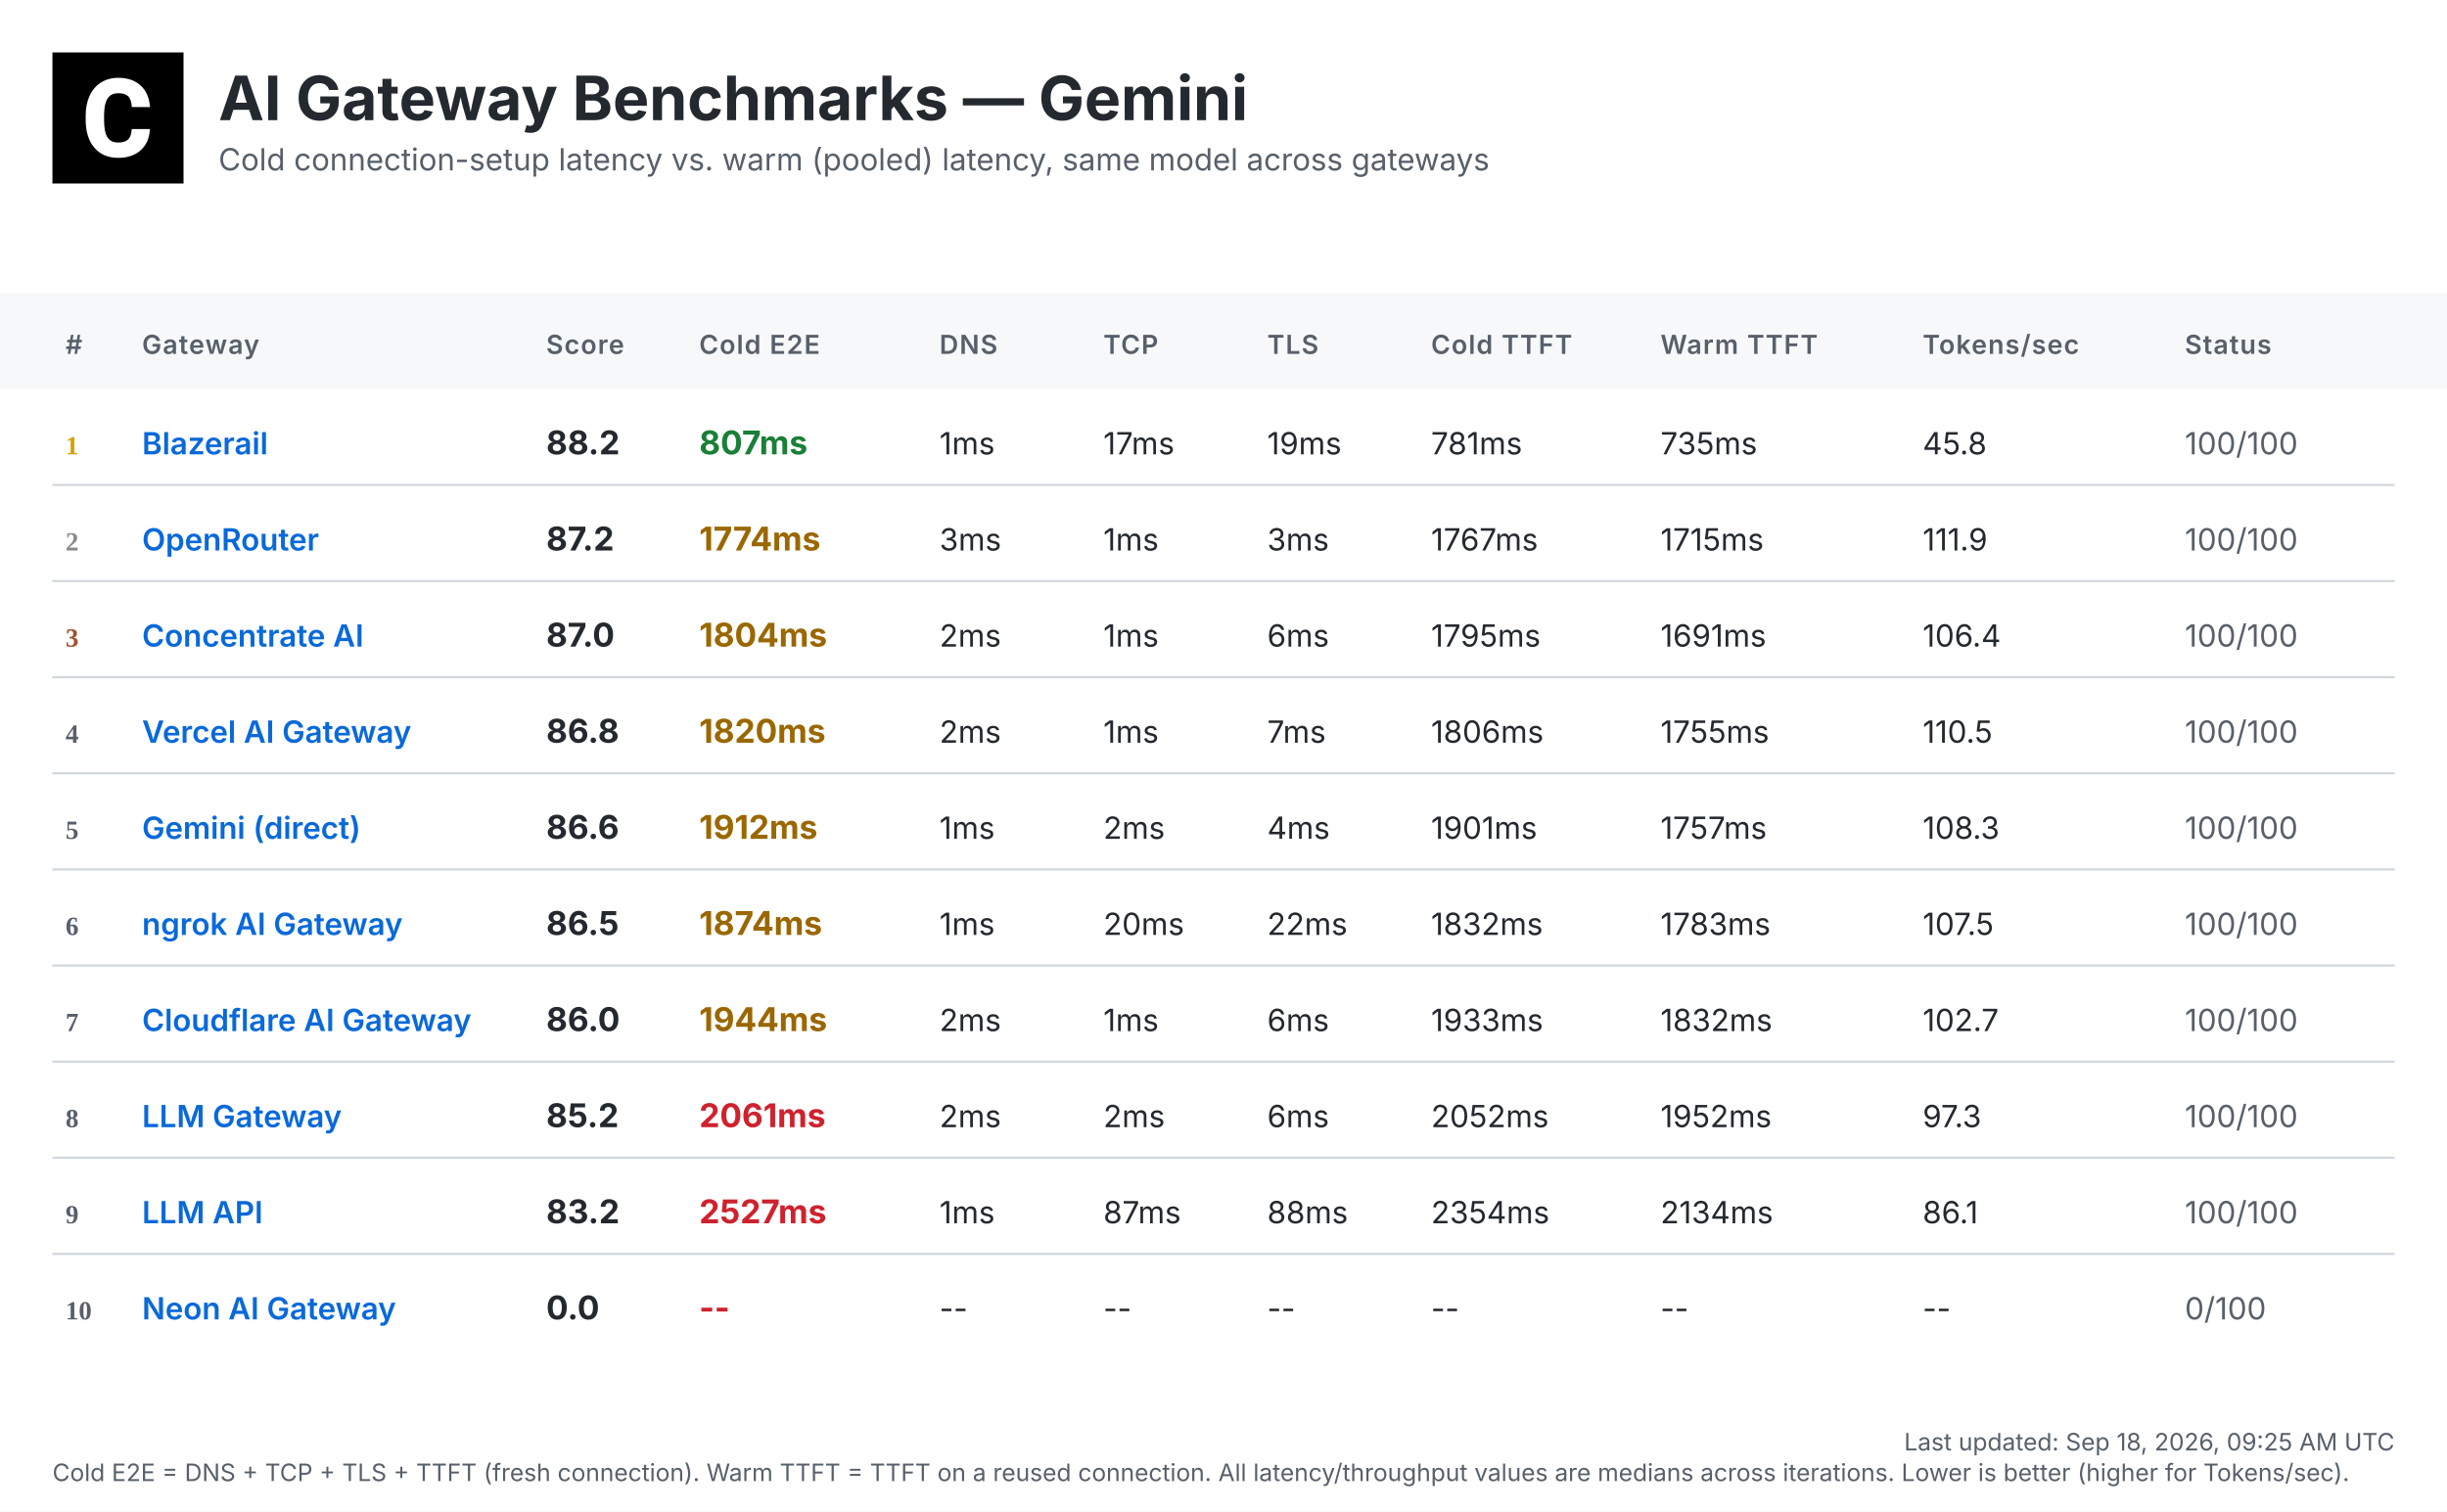
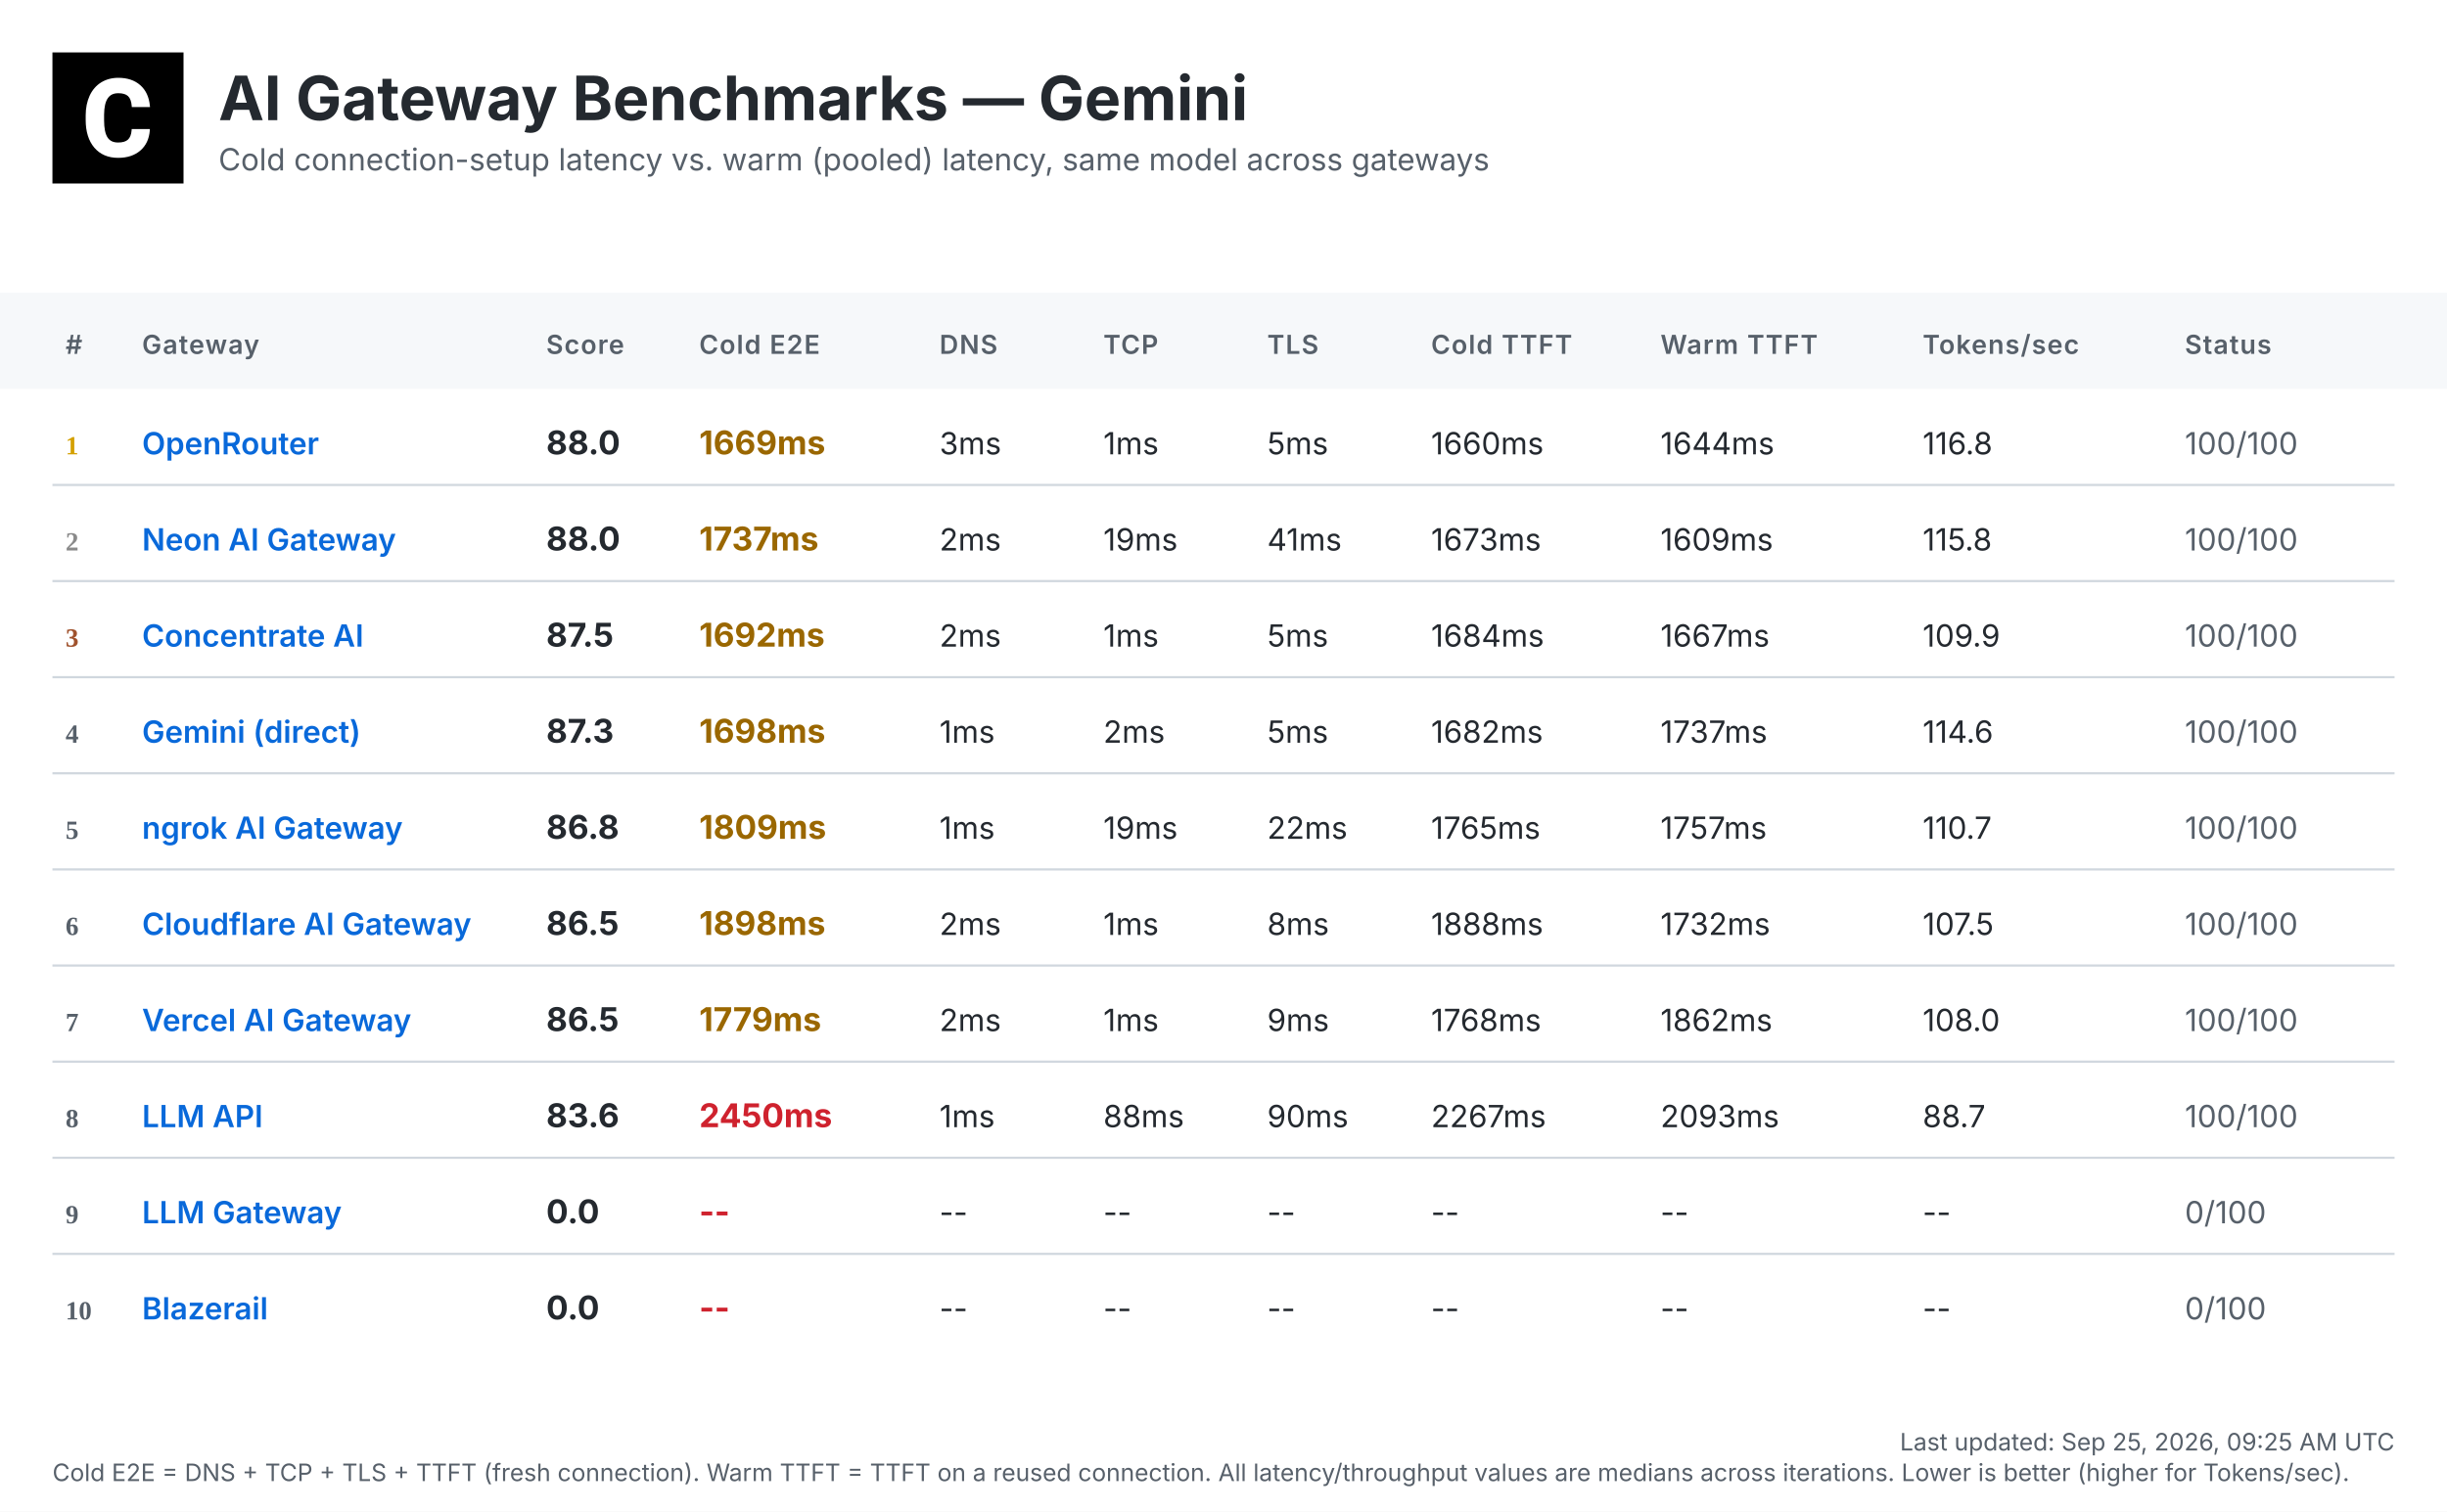
<svg xmlns="http://www.w3.org/2000/svg" width="1120" height="692" viewBox="0 0 1120 692">
  <defs>
    <linearGradient id="headerGrad" x1="0%" y1="0%" x2="100%" y2="100%">
      <stop offset="0%" style="stop-color:#f6f8fa;stop-opacity:1" />
      <stop offset="100%" style="stop-color:#ffffff;stop-opacity:1" />
    </linearGradient>
  </defs>
  <style>
    .bg { fill: #ffffff; }
    .header-bg { fill: url(#headerGrad); }
    .table-header-bg { fill: #f6f8fa; }
    .table-header { font: 600 12px 'Inter', 'SF Pro Display', -apple-system, BlinkMacSystemFont, 'Segoe UI', Roboto, Helvetica, Arial, sans-serif; fill: #57606a; text-transform: uppercase; letter-spacing: 0.5px; }
    .row { font: 14px 'Inter', 'SF Pro Display', -apple-system, BlinkMacSystemFont, 'Segoe UI', Roboto, Helvetica, Arial, sans-serif; fill: #24292f; }
    .rank { font-weight: 700; fill: #57606a; }
    .rank-1 { fill: #d4a000; }
    .rank-2 { fill: #8a8a8a; }
    .rank-3 { fill: #a0522d; }
    .provider { font-weight: 600; fill: #0969da; }
    .total { font-weight: 700; font-size: 15px; }
    .fast { fill: #1a7f37; }
    .medium { fill: #9a6700; }
    .slow { fill: #cf222e; }
    .status { fill: #57606a; }
    .divider { stroke: #d0d7de; stroke-width: 1; }
    .timestamp { font: 11px 'Inter', 'SF Pro Display', -apple-system, BlinkMacSystemFont, 'Segoe UI', Roboto, Helvetica, Arial, sans-serif; fill: #57606a; }
    .title { font: bold 28px 'Inter', 'SF Pro Display', -apple-system, BlinkMacSystemFont, 'Segoe UI', Roboto, Helvetica, Arial, sans-serif; fill: #24292f; }
    .subtitle { font: 14px 'Inter', 'SF Pro Display', -apple-system, BlinkMacSystemFont, 'Segoe UI', Roboto, Helvetica, Arial, sans-serif; fill: #57606a; }
  </style>
  <rect class="bg" width="1120" height="692" />
  <g transform="translate(24, 24)">
    <rect width="60" height="60" fill="#000000" />
    <g transform="scale(0.035) translate(0, 0)">
      <path fill="#ffffff" d="M1036.26,1002.28h237.87l-.93,19.09c-8.38,110.32-49.81,198.3-123.82,262.07-73.09,63.31-170.84,95.43-290.48,95.43-130.81,0-235.55-44.69-311.43-133.6-74.48-87.98-112.65-209.48-112.65-361.23v-60.51c0-96.83,17.7-183.41,51.68-257.43,34.91-74.95,85.19-133.61,149.89-173.63,64.7-40.04,140.12-60.52,225.3-60.52,117.77,0,214.13,32.12,286.29,95.9,72.62,63.3,114.98,153.61,126.15,267.67l1.86,19.08h-238.34l-.93-15.83c-4.65-59.11-20.95-101.94-47.95-127.08-27-25.6-69.83-38.17-127.08-38.17-61.91,0-107.06,20.95-137.33,65.17-31.65,45.15-47.94,117.77-48.87,215.53v74.48c0,102.41,15.36,177.83,45.62,223.91,28.86,44.22,74.01,65.63,137.79,65.63,58.19,0,101.48-12.57,128.95-38.17,26.99-25.14,43.29-66.1,47.48-121.5l.93-16.3Z" />
    </g>
  </g>
  <text class="title" x="100" y="55">AI Gateway Benchmarks — Gemini</text>
  <text class="subtitle" x="100" y="78">Cold connection-setup latency vs. warm (pooled) latency, same model across gateways</text>
  <rect class="table-header-bg" y="134" width="1120" height="44" />
  <text class="table-header" x="30" y="162">#</text>
  <text class="table-header" x="65" y="162">Gateway</text>
  <text class="table-header" x="250" y="162">Score</text>
  <text class="table-header" x="320" y="162">Cold E2E</text>
  <text class="table-header" x="430" y="162">DNS</text>
  <text class="table-header" x="505" y="162">TCP</text>
  <text class="table-header" x="580" y="162">TLS</text>
  <text class="table-header" x="655" y="162">Cold TTFT</text>
  <text class="table-header" x="760" y="162">Warm TTFT</text>
  <text class="table-header" x="880" y="162">Tokens/sec</text>
  <text class="table-header" x="1000" y="162">Status</text>
  <text class="rank rank-1" x="30" y="208">1</text>
-   <text class="row provider" x="65" y="208">Blazerail</text>
-   <text class="row total" x="250" y="208">88.2</text>
-   <text class="row total fast" x="320" y="208">807ms</text>
-   <text class="row" x="430" y="208">1ms</text>
-   <text class="row" x="505" y="208">17ms</text>
-   <text class="row" x="580" y="208">19ms</text>
-   <text class="row" x="655" y="208">781ms</text>
-   <text class="row" x="760" y="208">735ms</text>
-   <text class="row" x="880" y="208">45.8</text>
+   <text class="row provider" x="65" y="208">OpenRouter</text>
+   <text class="row total" x="250" y="208">88.0</text>
+   <text class="row total medium" x="320" y="208">1669ms</text>
+   <text class="row" x="430" y="208">3ms</text>
+   <text class="row" x="505" y="208">1ms</text>
+   <text class="row" x="580" y="208">5ms</text>
+   <text class="row" x="655" y="208">1660ms</text>
+   <text class="row" x="760" y="208">1644ms</text>
+   <text class="row" x="880" y="208">116.8</text>
  <text class="row status" x="1000" y="208">100/100</text>
  <line class="divider" x1="24" y1="222" x2="1096" y2="222" />
  <text class="rank rank-2" x="30" y="252">2</text>
-   <text class="row provider" x="65" y="252">OpenRouter</text>
-   <text class="row total" x="250" y="252">87.2</text>
-   <text class="row total medium" x="320" y="252">1774ms</text>
-   <text class="row" x="430" y="252">3ms</text>
-   <text class="row" x="505" y="252">1ms</text>
-   <text class="row" x="580" y="252">3ms</text>
-   <text class="row" x="655" y="252">1767ms</text>
-   <text class="row" x="760" y="252">1715ms</text>
-   <text class="row" x="880" y="252">111.9</text>
+   <text class="row provider" x="65" y="252">Neon AI Gateway</text>
+   <text class="row total" x="250" y="252">88.0</text>
+   <text class="row total medium" x="320" y="252">1737ms</text>
+   <text class="row" x="430" y="252">2ms</text>
+   <text class="row" x="505" y="252">19ms</text>
+   <text class="row" x="580" y="252">41ms</text>
+   <text class="row" x="655" y="252">1673ms</text>
+   <text class="row" x="760" y="252">1609ms</text>
+   <text class="row" x="880" y="252">115.8</text>
  <text class="row status" x="1000" y="252">100/100</text>
  <line class="divider" x1="24" y1="266" x2="1096" y2="266" />
  <text class="rank rank-3" x="30" y="296">3</text>
  <text class="row provider" x="65" y="296">Concentrate AI</text>
-   <text class="row total" x="250" y="296">87.0</text>
-   <text class="row total medium" x="320" y="296">1804ms</text>
+   <text class="row total" x="250" y="296">87.5</text>
+   <text class="row total medium" x="320" y="296">1692ms</text>
  <text class="row" x="430" y="296">2ms</text>
  <text class="row" x="505" y="296">1ms</text>
-   <text class="row" x="580" y="296">6ms</text>
-   <text class="row" x="655" y="296">1795ms</text>
-   <text class="row" x="760" y="296">1691ms</text>
-   <text class="row" x="880" y="296">106.4</text>
+   <text class="row" x="580" y="296">5ms</text>
+   <text class="row" x="655" y="296">1684ms</text>
+   <text class="row" x="760" y="296">1667ms</text>
+   <text class="row" x="880" y="296">109.9</text>
  <text class="row status" x="1000" y="296">100/100</text>
  <line class="divider" x1="24" y1="310" x2="1096" y2="310" />
  <text class="rank" x="30" y="340">4</text>
-   <text class="row provider" x="65" y="340">Vercel AI Gateway</text>
-   <text class="row total" x="250" y="340">86.8</text>
-   <text class="row total medium" x="320" y="340">1820ms</text>
-   <text class="row" x="430" y="340">2ms</text>
-   <text class="row" x="505" y="340">1ms</text>
-   <text class="row" x="580" y="340">7ms</text>
-   <text class="row" x="655" y="340">1806ms</text>
-   <text class="row" x="760" y="340">1755ms</text>
-   <text class="row" x="880" y="340">110.5</text>
+   <text class="row provider" x="65" y="340">Gemini (direct)</text>
+   <text class="row total" x="250" y="340">87.3</text>
+   <text class="row total medium" x="320" y="340">1698ms</text>
+   <text class="row" x="430" y="340">1ms</text>
+   <text class="row" x="505" y="340">2ms</text>
+   <text class="row" x="580" y="340">5ms</text>
+   <text class="row" x="655" y="340">1682ms</text>
+   <text class="row" x="760" y="340">1737ms</text>
+   <text class="row" x="880" y="340">114.6</text>
  <text class="row status" x="1000" y="340">100/100</text>
  <line class="divider" x1="24" y1="354" x2="1096" y2="354" />
  <text class="rank" x="30" y="384">5</text>
-   <text class="row provider" x="65" y="384">Gemini (direct)</text>
-   <text class="row total" x="250" y="384">86.6</text>
-   <text class="row total medium" x="320" y="384">1912ms</text>
+   <text class="row provider" x="65" y="384">ngrok AI Gateway</text>
+   <text class="row total" x="250" y="384">86.8</text>
+   <text class="row total medium" x="320" y="384">1809ms</text>
  <text class="row" x="430" y="384">1ms</text>
-   <text class="row" x="505" y="384">2ms</text>
-   <text class="row" x="580" y="384">4ms</text>
-   <text class="row" x="655" y="384">1901ms</text>
+   <text class="row" x="505" y="384">19ms</text>
+   <text class="row" x="580" y="384">22ms</text>
+   <text class="row" x="655" y="384">1765ms</text>
  <text class="row" x="760" y="384">1757ms</text>
-   <text class="row" x="880" y="384">108.3</text>
+   <text class="row" x="880" y="384">110.7</text>
  <text class="row status" x="1000" y="384">100/100</text>
  <line class="divider" x1="24" y1="398" x2="1096" y2="398" />
  <text class="rank" x="30" y="428">6</text>
-   <text class="row provider" x="65" y="428">ngrok AI Gateway</text>
+   <text class="row provider" x="65" y="428">Cloudflare AI Gateway</text>
  <text class="row total" x="250" y="428">86.5</text>
-   <text class="row total medium" x="320" y="428">1874ms</text>
-   <text class="row" x="430" y="428">1ms</text>
-   <text class="row" x="505" y="428">20ms</text>
-   <text class="row" x="580" y="428">22ms</text>
-   <text class="row" x="655" y="428">1832ms</text>
-   <text class="row" x="760" y="428">1783ms</text>
+   <text class="row total medium" x="320" y="428">1898ms</text>
+   <text class="row" x="430" y="428">2ms</text>
+   <text class="row" x="505" y="428">1ms</text>
+   <text class="row" x="580" y="428">8ms</text>
+   <text class="row" x="655" y="428">1888ms</text>
+   <text class="row" x="760" y="428">1732ms</text>
  <text class="row" x="880" y="428">107.5</text>
  <text class="row status" x="1000" y="428">100/100</text>
  <line class="divider" x1="24" y1="442" x2="1096" y2="442" />
  <text class="rank" x="30" y="472">7</text>
-   <text class="row provider" x="65" y="472">Cloudflare AI Gateway</text>
-   <text class="row total" x="250" y="472">86.0</text>
-   <text class="row total medium" x="320" y="472">1944ms</text>
+   <text class="row provider" x="65" y="472">Vercel AI Gateway</text>
+   <text class="row total" x="250" y="472">86.5</text>
+   <text class="row total medium" x="320" y="472">1779ms</text>
  <text class="row" x="430" y="472">2ms</text>
  <text class="row" x="505" y="472">1ms</text>
-   <text class="row" x="580" y="472">6ms</text>
-   <text class="row" x="655" y="472">1933ms</text>
-   <text class="row" x="760" y="472">1832ms</text>
-   <text class="row" x="880" y="472">102.7</text>
+   <text class="row" x="580" y="472">9ms</text>
+   <text class="row" x="655" y="472">1768ms</text>
+   <text class="row" x="760" y="472">1862ms</text>
+   <text class="row" x="880" y="472">108.0</text>
  <text class="row status" x="1000" y="472">100/100</text>
  <line class="divider" x1="24" y1="486" x2="1096" y2="486" />
  <text class="rank" x="30" y="516">8</text>
-   <text class="row provider" x="65" y="516">LLM Gateway</text>
-   <text class="row total" x="250" y="516">85.2</text>
-   <text class="row total slow" x="320" y="516">2061ms</text>
-   <text class="row" x="430" y="516">2ms</text>
-   <text class="row" x="505" y="516">2ms</text>
-   <text class="row" x="580" y="516">6ms</text>
-   <text class="row" x="655" y="516">2052ms</text>
-   <text class="row" x="760" y="516">1952ms</text>
-   <text class="row" x="880" y="516">97.3</text>
+   <text class="row provider" x="65" y="516">LLM API</text>
+   <text class="row total" x="250" y="516">83.6</text>
+   <text class="row total slow" x="320" y="516">2450ms</text>
+   <text class="row" x="430" y="516">1ms</text>
+   <text class="row" x="505" y="516">88ms</text>
+   <text class="row" x="580" y="516">90ms</text>
+   <text class="row" x="655" y="516">2267ms</text>
+   <text class="row" x="760" y="516">2093ms</text>
+   <text class="row" x="880" y="516">88.7</text>
  <text class="row status" x="1000" y="516">100/100</text>
  <line class="divider" x1="24" y1="530" x2="1096" y2="530" />
  <text class="rank" x="30" y="560">9</text>
-   <text class="row provider" x="65" y="560">LLM API</text>
-   <text class="row total" x="250" y="560">83.2</text>
-   <text class="row total slow" x="320" y="560">2527ms</text>
-   <text class="row" x="430" y="560">1ms</text>
-   <text class="row" x="505" y="560">87ms</text>
-   <text class="row" x="580" y="560">88ms</text>
-   <text class="row" x="655" y="560">2354ms</text>
-   <text class="row" x="760" y="560">2134ms</text>
-   <text class="row" x="880" y="560">86.1</text>
-   <text class="row status" x="1000" y="560">100/100</text>
+   <text class="row provider" x="65" y="560">LLM Gateway</text>
+   <text class="row total" x="250" y="560">0.0</text>
+   <text class="row total slow" x="320" y="560">--</text>
+   <text class="row" x="430" y="560">--</text>
+   <text class="row" x="505" y="560">--</text>
+   <text class="row" x="580" y="560">--</text>
+   <text class="row" x="655" y="560">--</text>
+   <text class="row" x="760" y="560">--</text>
+   <text class="row" x="880" y="560">--</text>
+   <text class="row status" x="1000" y="560">0/100</text>
  <line class="divider" x1="24" y1="574" x2="1096" y2="574" />
  <text class="rank" x="30" y="604">10</text>
-   <text class="row provider" x="65" y="604">Neon AI Gateway</text>
+   <text class="row provider" x="65" y="604">Blazerail</text>
  <text class="row total" x="250" y="604">0.0</text>
  <text class="row total slow" x="320" y="604">--</text>
  <text class="row" x="430" y="604">--</text>
  <text class="row" x="505" y="604">--</text>
  <text class="row" x="580" y="604">--</text>
  <text class="row" x="655" y="604">--</text>
  <text class="row" x="760" y="604">--</text>
  <text class="row" x="880" y="604">--</text>
  <text class="row status" x="1000" y="604">0/100</text>
-   <text class="timestamp" x="1096" y="664" text-anchor="end">Last updated: Sep 18, 2026, 09:25 AM UTC</text>
+   <text class="timestamp" x="1096" y="664" text-anchor="end">Last updated: Sep 25, 2026, 09:25 AM UTC</text>
  <text class="timestamp" x="24" y="678">Cold E2E = DNS + TCP + TLS + TTFT (fresh connection). Warm TTFT = TTFT on a reused connection. All latency/throughput values are medians across iterations. Lower is better (higher for Tokens/sec).</text>
</svg>
